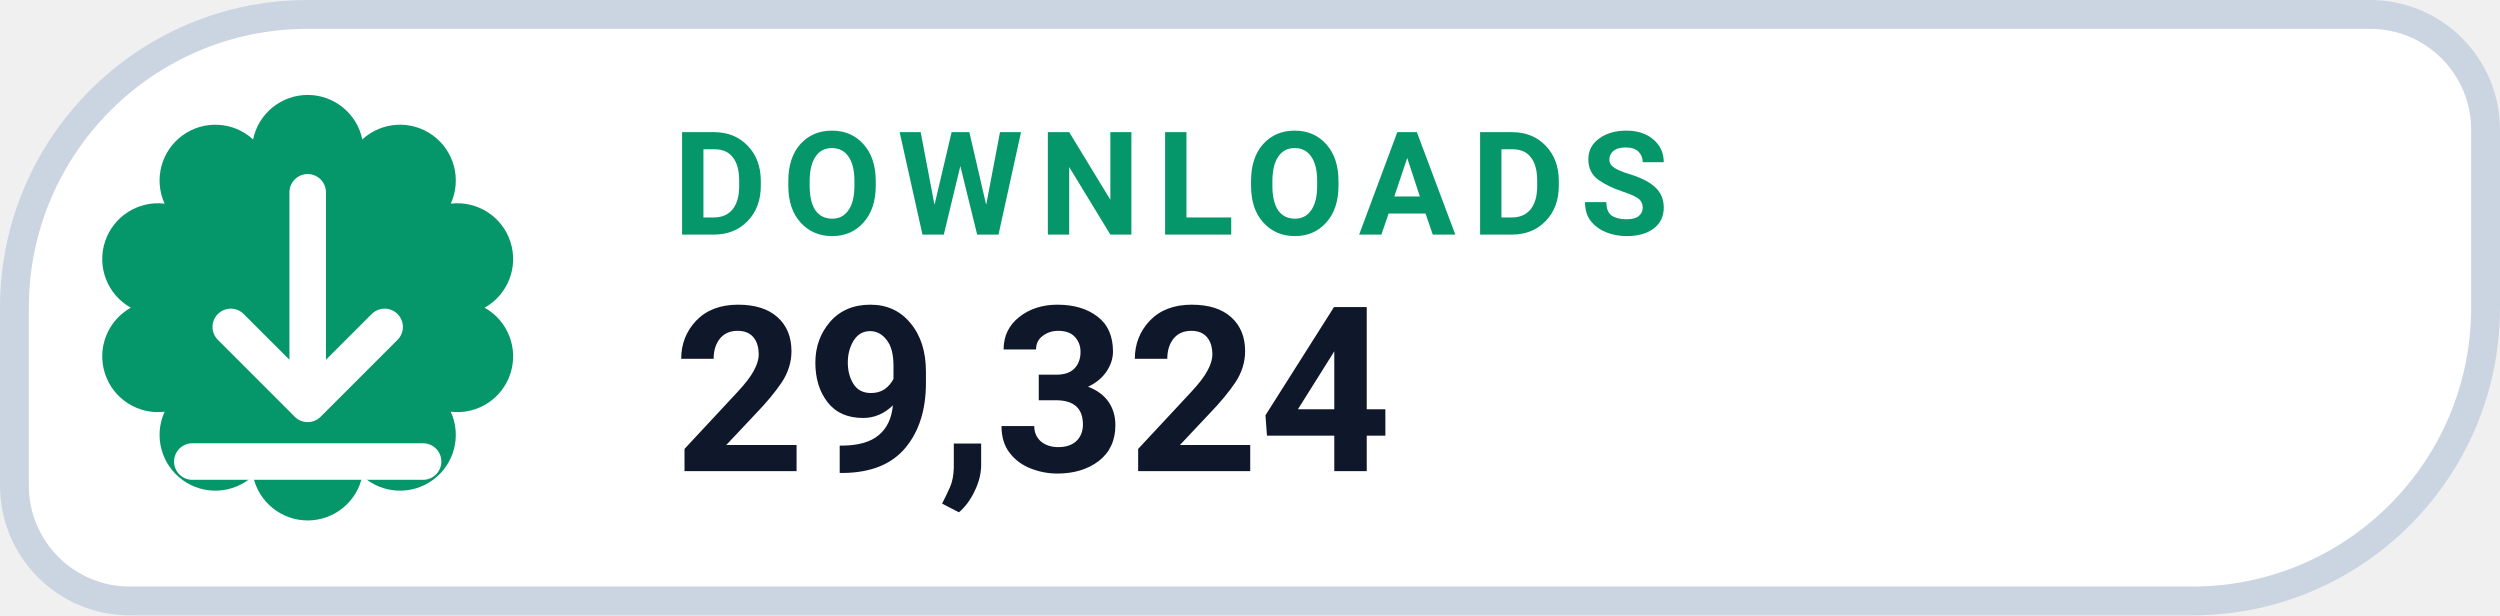
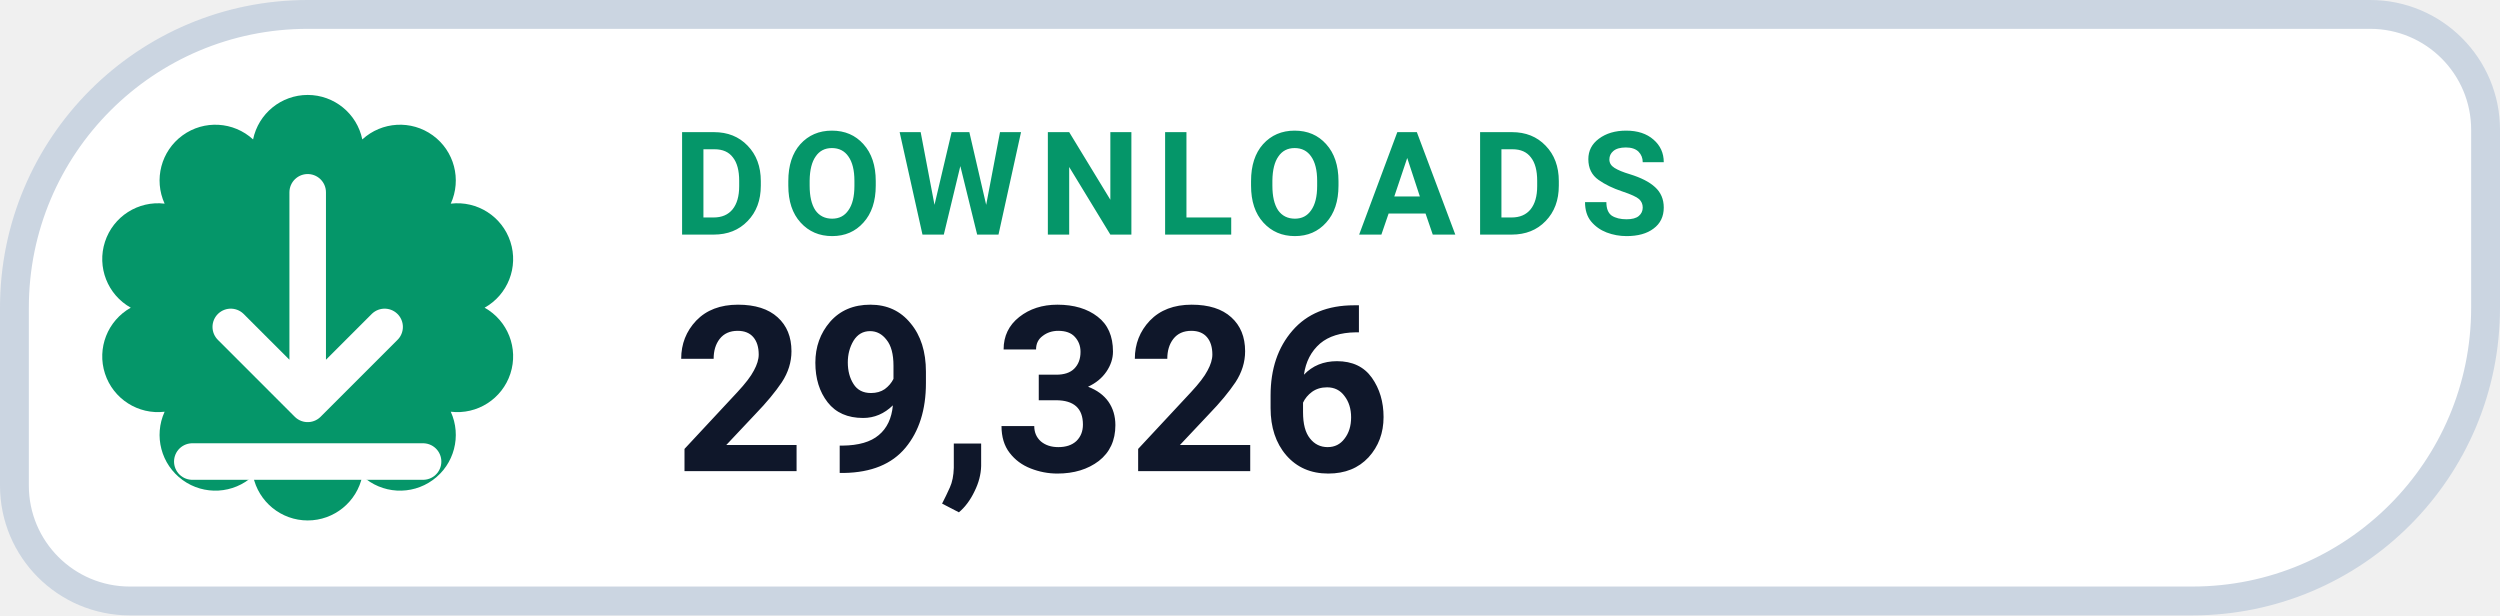
- <svg xmlns="http://www.w3.org/2000/svg" width="130" height="32" viewBox="0 0 130 32" role="img" aria-label="DOWNLOADS 29,324">
+ <svg xmlns="http://www.w3.org/2000/svg" width="130" height="32" viewBox="0 0 130 32" role="img" aria-label="DOWNLOADS 29,326">
  <path d="M 16.00 0.75 H 123.25 A 6.00 6.00 0 0 1 129.25 6.75 V 16.00 A 15.25 15.25 0 0 1 114.00 31.25 H 6.75 A 6.00 6.00 0 0 1 0.75 25.25 V 16.00 A 15.25 15.25 0 0 1 16.00 0.75 Z" fill="#FFFFFF" stroke="#CBD5E1" stroke-width="1.5" />
  <path d="M 13.16 7.25 A 2.90 2.90 0 0 1 18.84 7.25 A 2.90 2.90 0 0 1 23.44 10.59 A 2.90 2.90 0 0 1 25.20 16.00 A 2.90 2.90 0 0 1 23.44 21.41 A 2.90 2.90 0 0 1 18.84 24.75 A 2.90 2.90 0 0 1 13.16 24.75 A 2.90 2.90 0 0 1 8.56 21.41 A 2.90 2.90 0 0 1 6.80 16.00 A 2.90 2.90 0 0 1 8.56 10.59 A 2.90 2.90 0 0 1 13.16 7.25 Z" fill="#059669" />
  <g transform="translate(16 16)" style="color:#FFFFFF;">
    <path d="M0 -6 v11 m0 0 l4 -4 m-4 4 l-4 -4 M-6 8 h12" fill="none" stroke="currentColor" stroke-width="1.9" stroke-linecap="round" stroke-linejoin="round" />
  </g>
  <text x="35" y="12.2" fill="#059669" font-family="-apple-system,BlinkMacSystemFont,'Segoe UI',Roboto,Helvetica,Arial,sans-serif" font-size="7.5" font-weight="700" letter-spacing=".8">DOWNLOADS</text>
-   <text x="35" y="24.5" fill="#0F172A" font-family="-apple-system,BlinkMacSystemFont,'Segoe UI',Roboto,Helvetica,Arial,sans-serif" font-size="12" font-weight="750">29,324</text>
+   <text x="35" y="24.5" fill="#0F172A" font-family="-apple-system,BlinkMacSystemFont,'Segoe UI',Roboto,Helvetica,Arial,sans-serif" font-size="12" font-weight="750">29,326</text>
</svg>
